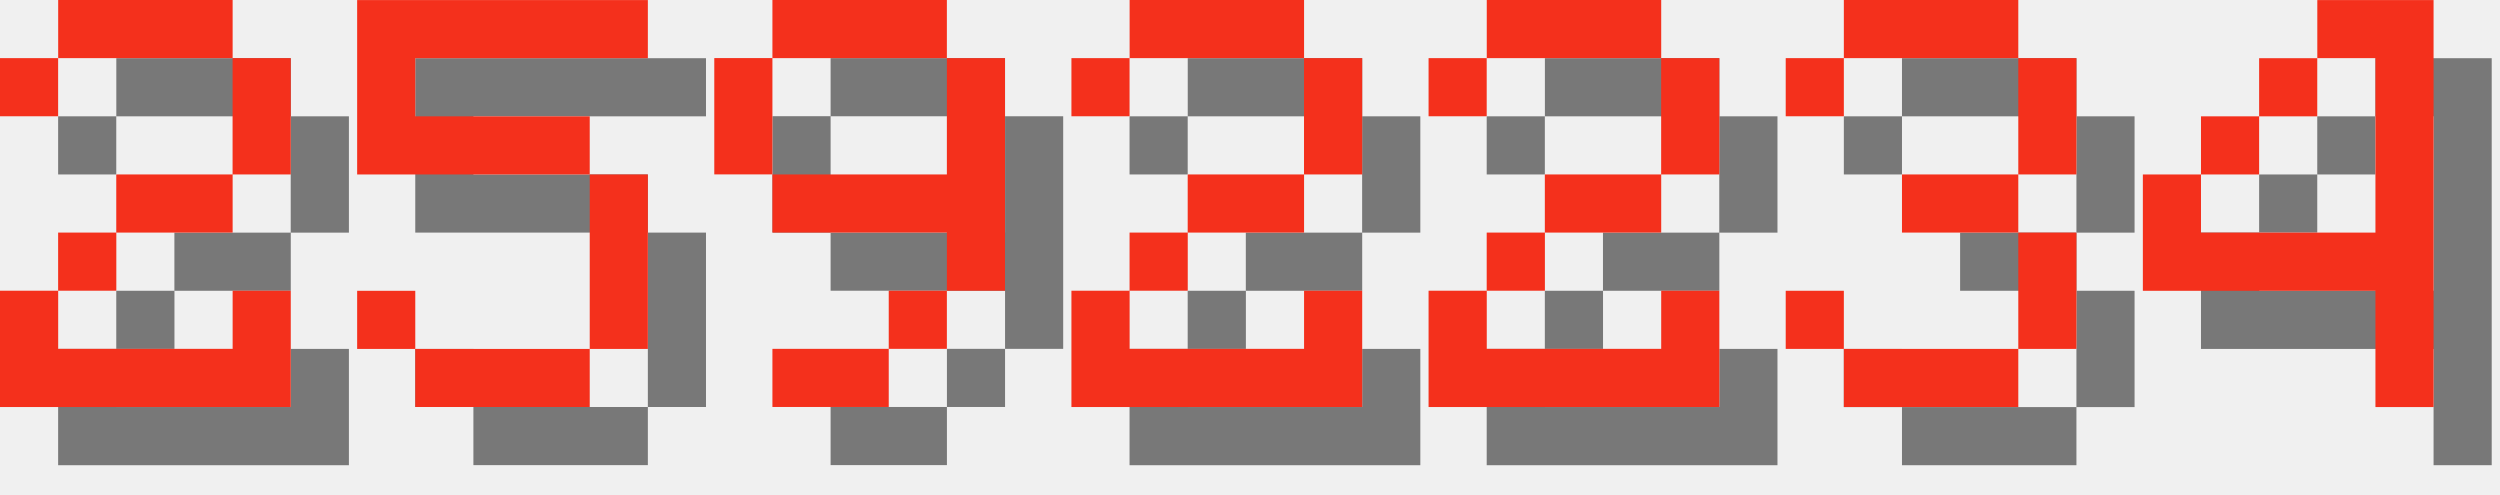
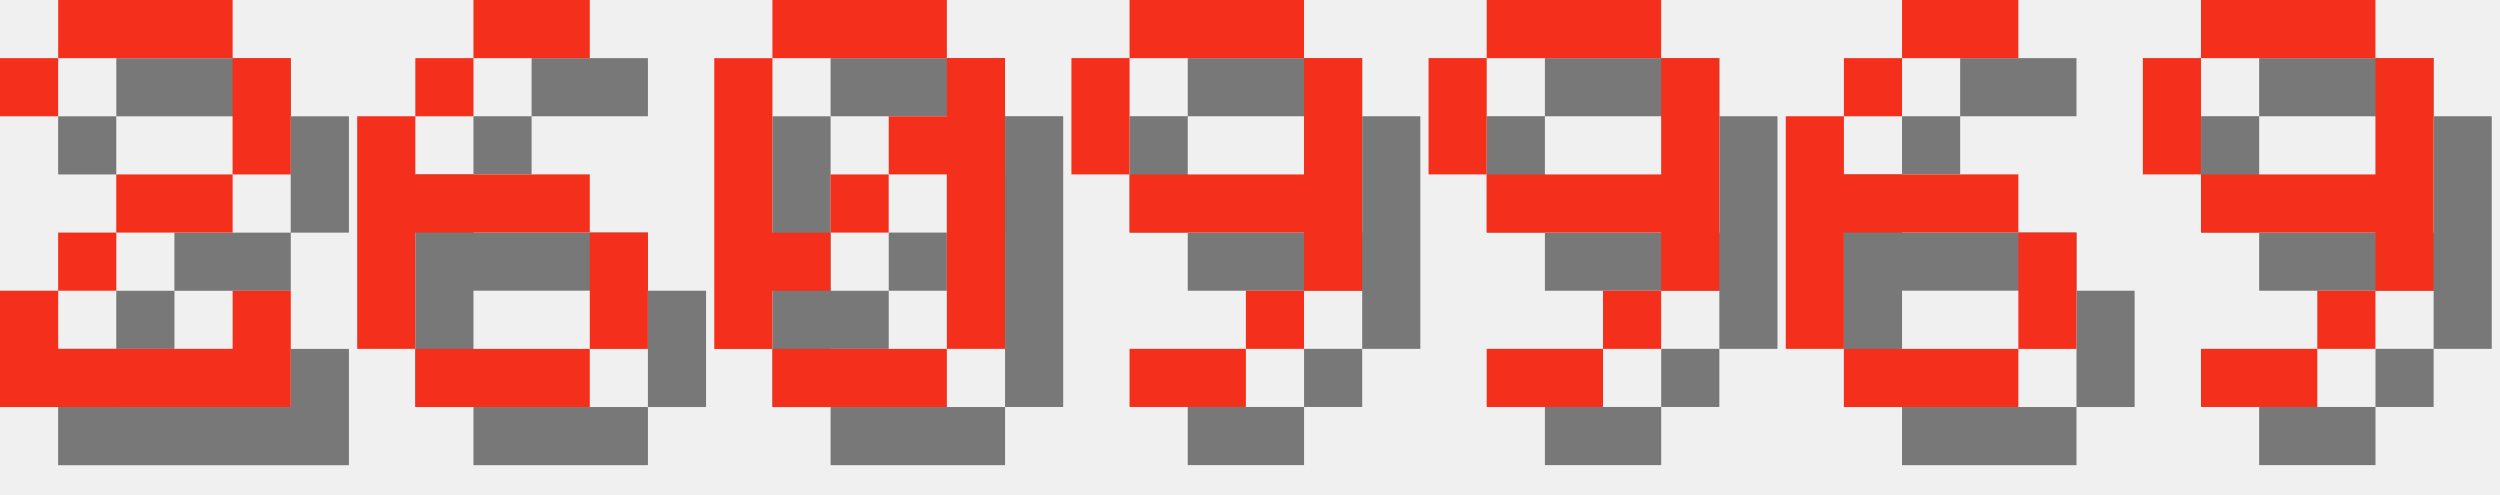
<svg xmlns="http://www.w3.org/2000/svg" version="1.1" width="182.0" height="36">
  <style>
        .text-foreground {
            fill: #F4301C;
        }
        .text-shadow {
            fill: #000000;
            fill-opacity: 0.5;
        }
    </style>
  <g class="digit" id="digit_2" transform="translate(0.0, 0), scale(4)">
    <path id="digit_2_shadow" class="text-shadow" d="m1.058 2.117v1.058h1.058v-1.058h3.175v2.117h-2.117v1.058h-1.058v1.058h-1.058v2.117h5.292v-2.117h-1.058v1.058h-3.175v-1.058h1.058v-1.058h2.117v-1.058h1.058v-2.117h-1.058v-1.058h-3.175v1.058h-1.058z" fill-opacity=".5" style="paint-order:stroke fill markers" />
    <path id="digit_2_fg" class="text-foreground" d="m0 1.058v1.058h1.058v-1.058h3.175v2.117h-2.117v1.058h-1.058v1.058h-1.058v2.117h5.292v-2.117h-1.058v1.058h-3.175v-1.058h1.058v-1.058h2.117v-1.058h1.058v-2.117h-1.058v-1.058h-3.175v1.058h-1.058z" fill="#fff" style="paint-order:stroke fill markers" />
  </g>
-   <g class="digit" id="digit_5" transform="translate(26.0, 0), scale(4)">
-     <path id="digit_5_shadow" class="text-shadow" d="m1.058 1.058v3.175h4.233v3.175h-3.175v-1.058h-1.058v1.058h1.058v1.058h3.175v-1.058h1.058v-3.175h-1.058v-1.058h-3.175v-1.058h4.233v-1.058h-5.292z" fill-opacity=".5" style="paint-order:stroke fill markers" />
-     <path id="digit_5_fg" class="text-foreground" d="m0 0v3.175h4.233v3.175h-3.175v-1.058h-1.058v1.058h1.058v1.058h3.175v-1.058h1.058v-3.175h-1.058v-1.058h-3.175v-1.058h4.233v-1.058h-5.292z" fill="#fff" style="paint-order:stroke fill markers" />
+   <g class="digit" id="digit_6" transform="translate(26.0, 0), scale(4)">
+     <path id="digit_6_shadow" class="text-shadow" d="m3.175 1.058v1.058h2.117v-1.058h-2.117zm0 1.058h-1.058v1.058h1.058v-1.058zm-1.058 1.058h-1.058v4.233h1.058v-2.117h3.175v-1.058h-3.175v-1.058zm3.175 2.117v2.117h1.058v-2.117h-1.058zm0 2.117h-3.175v1.058h3.175v-1.058z" fill-opacity=".5" style="paint-order:stroke fill markers" />
+     <path id="digit_6_fg" class="text-foreground" d="m2.117 0v1.058h2.117v-1.058h-2.117zm0 1.058h-1.058v1.058h1.058v-1.058zm-1.058 1.058h-1.058v4.233h1.058v-2.117h3.175v-1.058h-3.175v-1.058zm3.175 2.117v2.117h1.058v-2.117h-1.058zm0 2.117h-3.175v1.058h3.175v-1.058z" fill="#fff" style="paint-order:stroke fill markers" />
  </g>
-   <g class="digit" id="digit_9" transform="translate(52.0, 0), scale(4)">
+   <g class="digit" id="digit_0" transform="translate(52.0, 0), scale(4)">
+     <path id="digit_0_shadow" class="text-shadow" d="m2.117 1.058v1.058h3.175v-1.058h-3.175zm3.175 1.058v1.058h-1.058v1.058h1.058v3.175h1.058v-5.292h-1.058zm0 5.292h-3.175v1.058h3.175v-1.058zm-3.175 0v-1.058h1.058v-1.058h-1.058v-3.175h-1.058v5.292h1.058zm1.058-2.117h1.058v-1.058h-1.058v1.058z" fill-opacity=".5" style="paint-order:stroke fill markers" />
+     <path id="digit_0_fg" class="text-foreground" d="m1.058 0v1.058h3.175v-1.058h-3.175zm3.175 1.058v1.058h-1.058v1.058h1.058v3.175h1.058v-5.292h-1.058zm0 5.292h-3.175v1.058h3.175v-1.058zm-3.175 0v-1.058h1.058v-1.058h-1.058v-3.175h-1.058v5.292h1.058zm1.058-2.117h1.058v-1.058h-1.058v1.058z" fill="#fff" style="paint-order:stroke fill markers" />
+   </g>
+   <g class="digit" id="digit_9" transform="translate(78.0, 0), scale(4)">
    <path id="digit_9_shadow" class="text-shadow" d="m2.117 1.058v1.058h3.175v-1.058h-3.175zm3.175 1.058v2.117h-3.175v1.058h3.175v1.058h1.058v-4.233h-1.058zm0 4.233h-1.058v1.058h1.058v-1.058zm-1.058 1.058h-2.117v1.058h2.117v-1.058zm-2.117-3.175v-2.117h-1.058v2.117h1.058z" fill-opacity=".5" style="paint-order:stroke fill markers" />
    <path id="digit_9_fg" class="text-foreground" d="m1.058 0v1.058h3.175v-1.058h-3.175zm3.175 1.058v2.117h-3.175v1.058h3.175v1.058h1.058v-4.233h-1.058zm0 4.233h-1.058v1.058h1.058v-1.058zm-1.058 1.058h-2.117v1.058h2.117v-1.058zm-2.117-3.175v-2.117h-1.058v2.117h1.058z" fill="#fff" style="paint-order:stroke fill markers" />
  </g>
-   <g class="digit" id="digit_2" transform="translate(78.0, 0), scale(4)">
-     <path id="digit_2_shadow" class="text-shadow" d="m1.058 2.117v1.058h1.058v-1.058h3.175v2.117h-2.117v1.058h-1.058v1.058h-1.058v2.117h5.292v-2.117h-1.058v1.058h-3.175v-1.058h1.058v-1.058h2.117v-1.058h1.058v-2.117h-1.058v-1.058h-3.175v1.058h-1.058z" fill-opacity=".5" style="paint-order:stroke fill markers" />
-     <path id="digit_2_fg" class="text-foreground" d="m0 1.058v1.058h1.058v-1.058h3.175v2.117h-2.117v1.058h-1.058v1.058h-1.058v2.117h5.292v-2.117h-1.058v1.058h-3.175v-1.058h1.058v-1.058h2.117v-1.058h1.058v-2.117h-1.058v-1.058h-3.175v1.058h-1.058z" fill="#fff" style="paint-order:stroke fill markers" />
+   <g class="digit" id="digit_9" transform="translate(104.0, 0), scale(4)">
+     <path id="digit_9_shadow" class="text-shadow" d="m2.117 1.058v1.058h3.175v-1.058h-3.175zm3.175 1.058v2.117h-3.175v1.058h3.175v1.058h1.058v-4.233h-1.058zm0 4.233h-1.058v1.058h1.058v-1.058zm-1.058 1.058h-2.117v1.058h2.117v-1.058zm-2.117-3.175v-2.117h-1.058v2.117h1.058z" fill-opacity=".5" style="paint-order:stroke fill markers" />
+     <path id="digit_9_fg" class="text-foreground" d="m1.058 0v1.058h3.175v-1.058h-3.175zm3.175 1.058v2.117h-3.175v1.058h3.175v1.058h1.058v-4.233h-1.058zm0 4.233h-1.058v1.058h1.058v-1.058zm-1.058 1.058h-2.117v1.058h2.117v-1.058zm-2.117-3.175v-2.117h-1.058v2.117h1.058z" fill="#fff" style="paint-order:stroke fill markers" />
  </g>
-   <g class="digit" id="digit_2" transform="translate(104.0, 0), scale(4)">
-     <path id="digit_2_shadow" class="text-shadow" d="m1.058 2.117v1.058h1.058v-1.058h3.175v2.117h-2.117v1.058h-1.058v1.058h-1.058v2.117h5.292v-2.117h-1.058v1.058h-3.175v-1.058h1.058v-1.058h2.117v-1.058h1.058v-2.117h-1.058v-1.058h-3.175v1.058h-1.058z" fill-opacity=".5" style="paint-order:stroke fill markers" />
-     <path id="digit_2_fg" class="text-foreground" d="m0 1.058v1.058h1.058v-1.058h3.175v2.117h-2.117v1.058h-1.058v1.058h-1.058v2.117h5.292v-2.117h-1.058v1.058h-3.175v-1.058h1.058v-1.058h2.117v-1.058h1.058v-2.117h-1.058v-1.058h-3.175v1.058h-1.058z" fill="#fff" style="paint-order:stroke fill markers" />
+   <g class="digit" id="digit_6" transform="translate(130.0, 0), scale(4)">
+     <path id="digit_6_shadow" class="text-shadow" d="m3.175 1.058v1.058h2.117v-1.058h-2.117zm0 1.058h-1.058v1.058h1.058v-1.058zm-1.058 1.058h-1.058v4.233h1.058v-2.117h3.175v-1.058h-3.175v-1.058zm3.175 2.117v2.117h1.058v-2.117h-1.058zm0 2.117h-3.175v1.058h3.175v-1.058z" fill-opacity=".5" style="paint-order:stroke fill markers" />
+     <path id="digit_6_fg" class="text-foreground" d="m2.117 0v1.058h2.117v-1.058h-2.117zm0 1.058h-1.058v1.058h1.058v-1.058zm-1.058 1.058h-1.058v4.233h1.058v-2.117h3.175v-1.058h-3.175v-1.058zm3.175 2.117v2.117h1.058v-2.117h-1.058zm0 2.117h-3.175v1.058h3.175v-1.058z" fill="#fff" style="paint-order:stroke fill markers" />
  </g>
-   <g class="digit" id="digit_3" transform="translate(130.0, 0), scale(4)">
-     <path id="digit_3_shadow" class="text-shadow" d="m1.058 2.117v1.058h1.058v-1.058h3.175v2.117h-2.117v1.058h2.117v2.117h-3.175v-1.058h-1.058v1.058h1.058v1.058h3.175v-1.058h1.058v-2.117h-1.058v-1.058h1.058v-2.117h-1.058v-1.058h-3.175v1.058h-1.058z" fill-opacity=".5" style="paint-order:stroke fill markers" />
-     <path id="digit_3_fg" class="text-foreground" d="m0 1.058v1.058h1.058v-1.058h3.175v2.117h-2.117v1.058h2.117v2.117h-3.175v-1.058h-1.058v1.058h1.058v1.058h3.175v-1.058h1.058v-2.117h-1.058v-1.058h1.058v-2.117h-1.058v-1.058h-3.175v1.058h-1.058z" fill="#fff" style="paint-order:stroke fill markers" />
-   </g>
-   <g class="digit" id="digit_4" transform="translate(156.0, 0), scale(4)">
-     <path id="digit_4_shadow" class="text-shadow" d="m4.233 1.058v1.058h1.058v3.175h-3.175v-1.058h-1.058v2.117h4.233v2.117h1.058v-7.408h-2.117zm-2.117 3.175h1.058v-1.058h-1.058v1.058zm1.058-1.058h1.058v-1.058h-1.058v1.058z" fill-opacity=".5" style="paint-order:stroke fill markers" />
-     <path id="digit_4_fg" class="text-foreground" d="m3.175 0v1.058h1.058v3.175h-3.175v-1.058h-1.058v2.117h4.233v2.117h1.058v-7.408h-2.117zm-2.117 3.175h1.058v-1.058h-1.058v1.058zm1.058-1.058h1.058v-1.058h-1.058v1.058z" fill="#fff" style="paint-order:stroke fill markers" />
+   <g class="digit" id="digit_9" transform="translate(156.0, 0), scale(4)">
+     <path id="digit_9_shadow" class="text-shadow" d="m2.117 1.058v1.058h3.175v-1.058h-3.175zm3.175 1.058v2.117h-3.175v1.058h3.175v1.058h1.058v-4.233h-1.058zm0 4.233h-1.058v1.058h1.058v-1.058zm-1.058 1.058h-2.117v1.058h2.117v-1.058zm-2.117-3.175v-2.117h-1.058v2.117h1.058z" fill-opacity=".5" style="paint-order:stroke fill markers" />
+     <path id="digit_9_fg" class="text-foreground" d="m1.058 0v1.058h3.175v-1.058h-3.175zm3.175 1.058v2.117h-3.175v1.058h3.175v1.058h1.058v-4.233h-1.058zm0 4.233h-1.058v1.058h1.058v-1.058zm-1.058 1.058h-2.117v1.058h2.117v-1.058zm-2.117-3.175v-2.117h-1.058v2.117h1.058z" fill="#fff" style="paint-order:stroke fill markers" />
  </g>
</svg>
